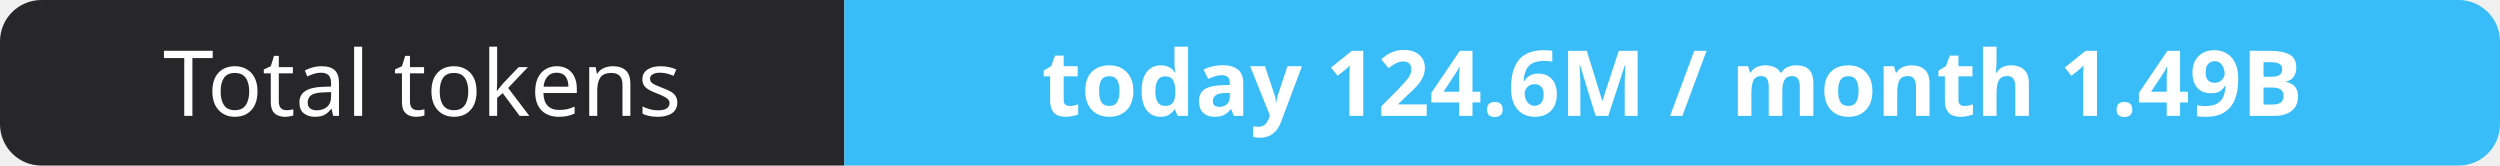
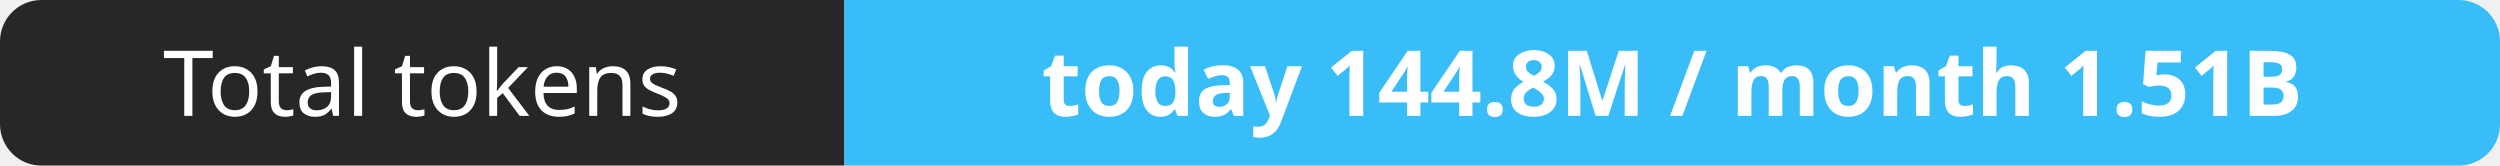
- <svg xmlns="http://www.w3.org/2000/svg" width="302" height="20" role="img" aria-label="Total tokens: today 124.6M / month 1.49B">
+ <svg xmlns="http://www.w3.org/2000/svg" width="302" height="20" role="img" aria-label="Total tokens: today 144.8M / month 1.51B">
  <clipPath id="r">
    <rect width="302" height="20" rx="5" fill="#fff" />
  </clipPath>
  <g clip-path="url(#r)">
    <rect width="102" height="20" fill="#27272a" />
    <rect x="102" width="200" height="20" fill="#38bdf8" />
  </g>
  <g fill="#fff" text-anchor="middle" font-family="Verdana,Geneva,sans-serif" font-size="11">
    <text x="51.0" y="14">Total tokens</text>
-     <text x="202.0" y="14" font-weight="700">today 124.6M / month 1.49B</text>
+     <text x="202.0" y="14" font-weight="700">today 144.8M / month 1.51B</text>
  </g>
</svg>
